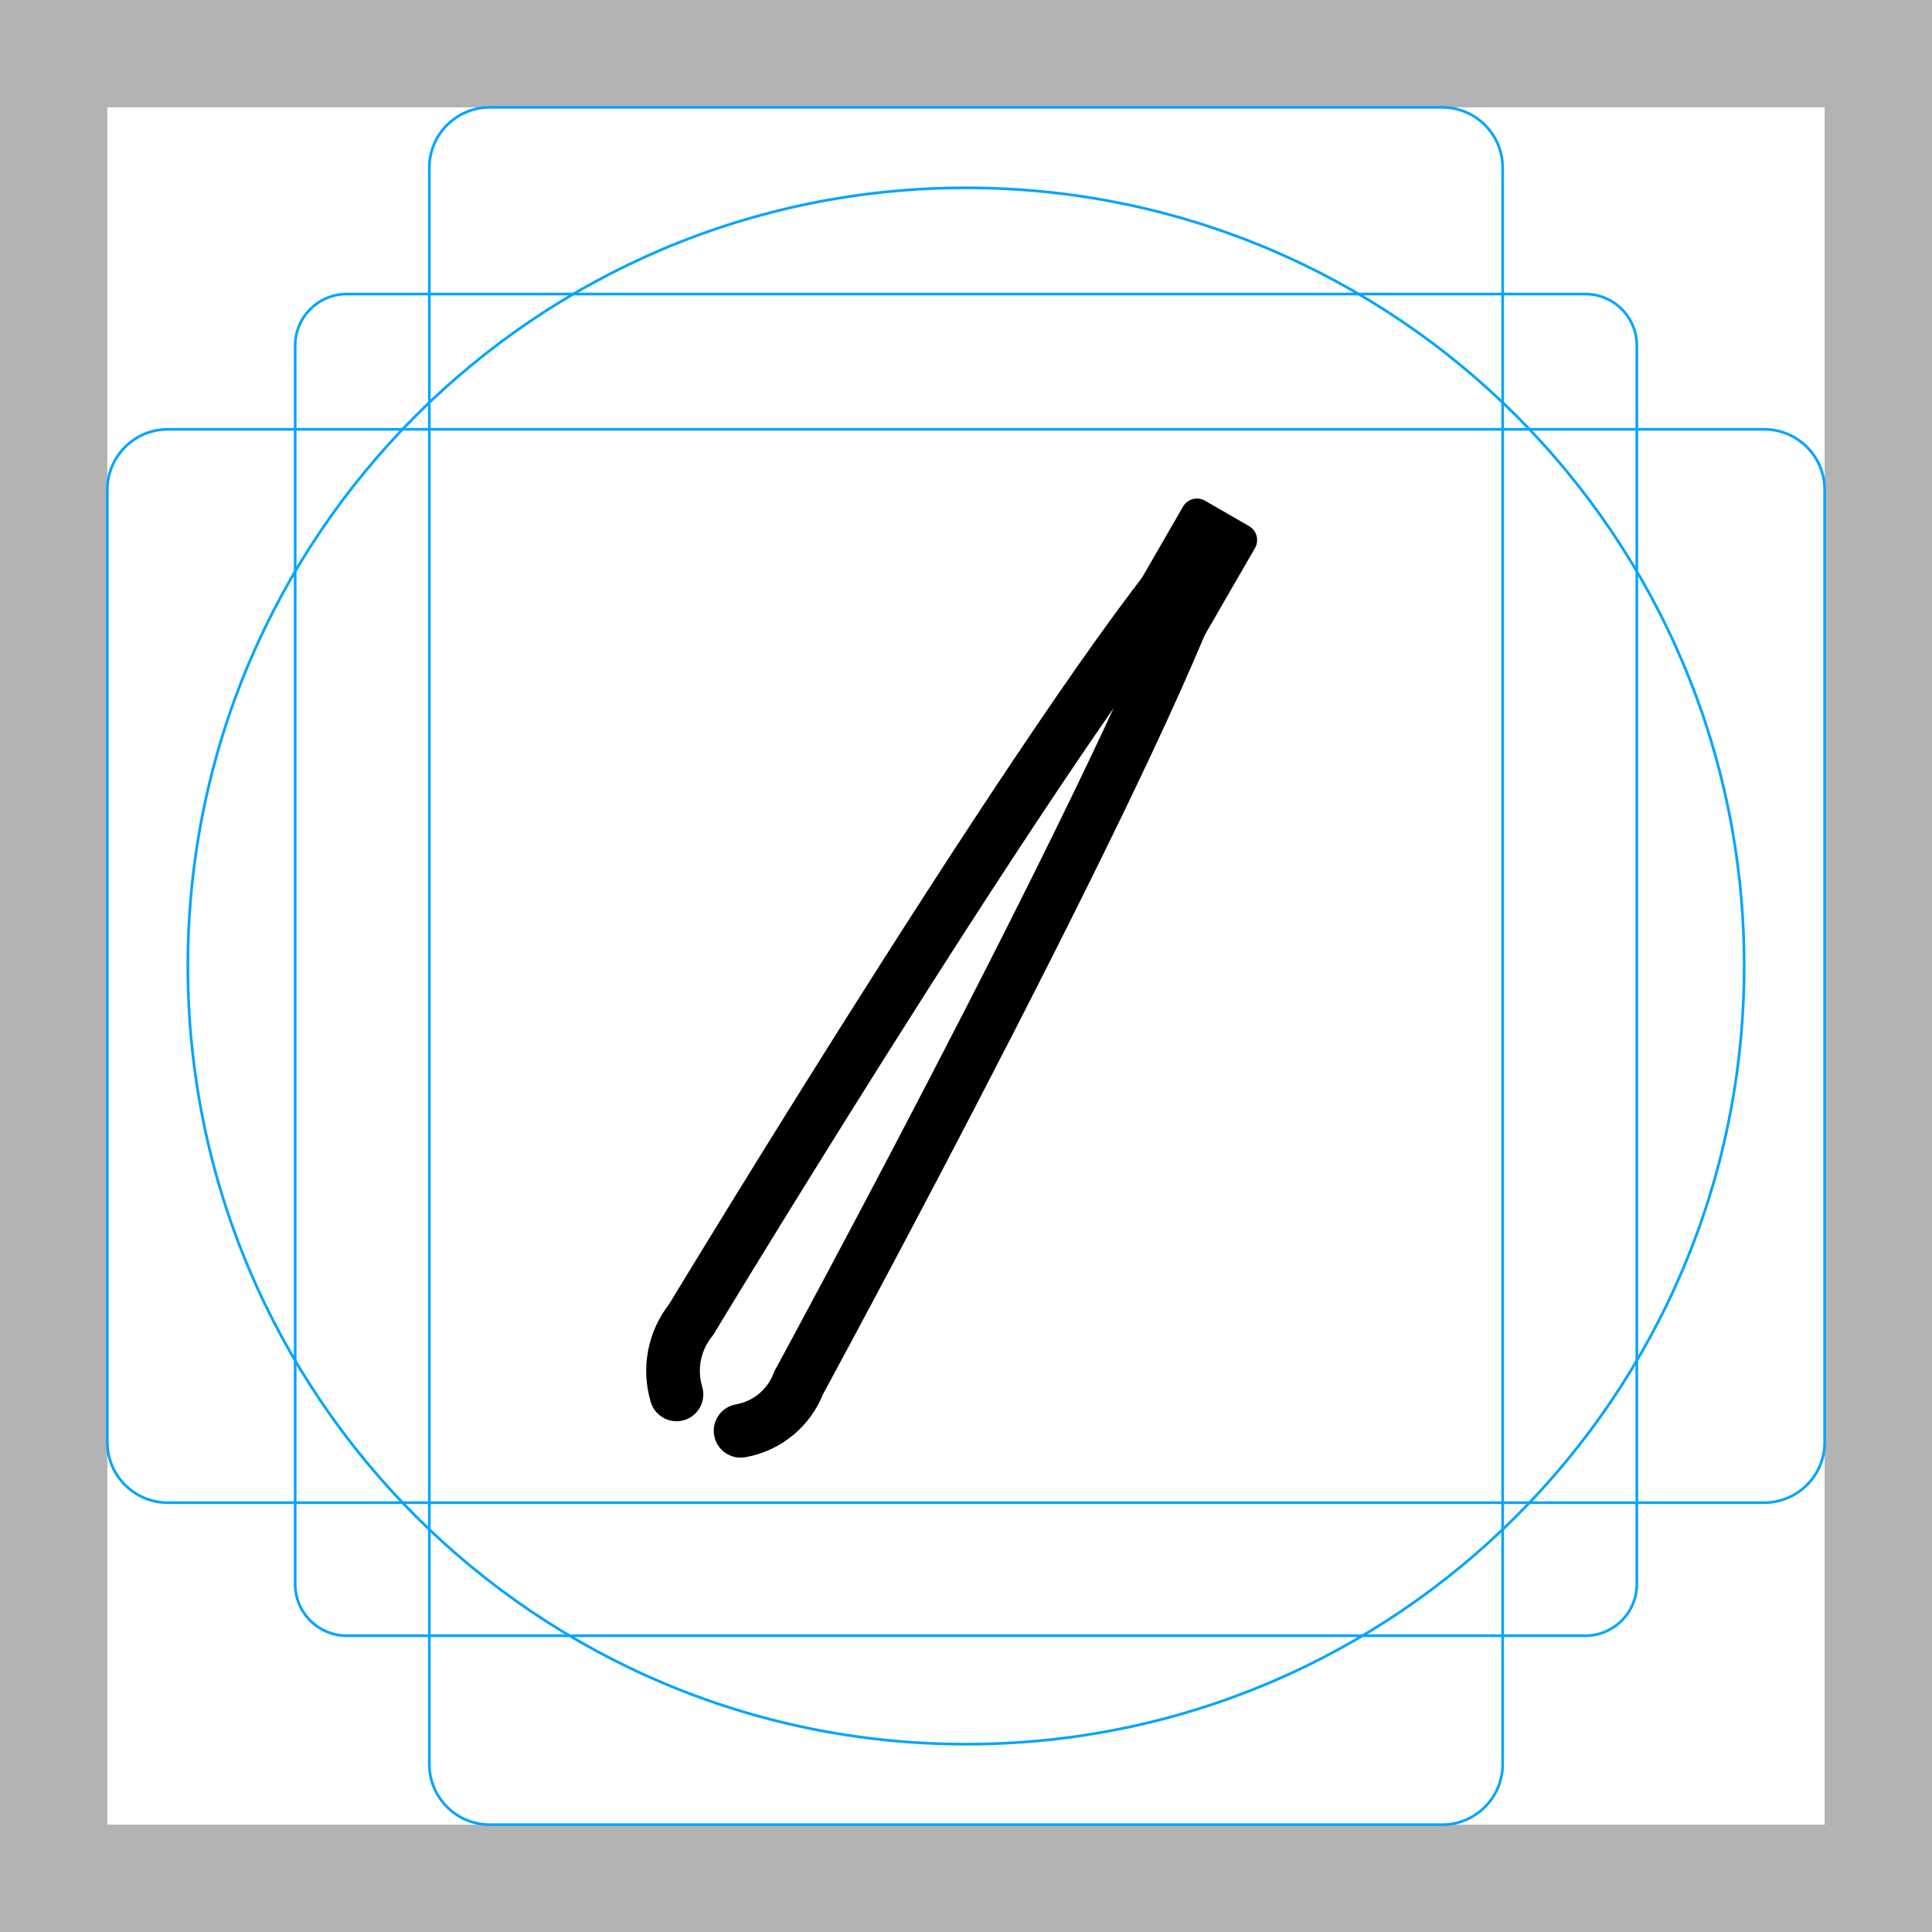
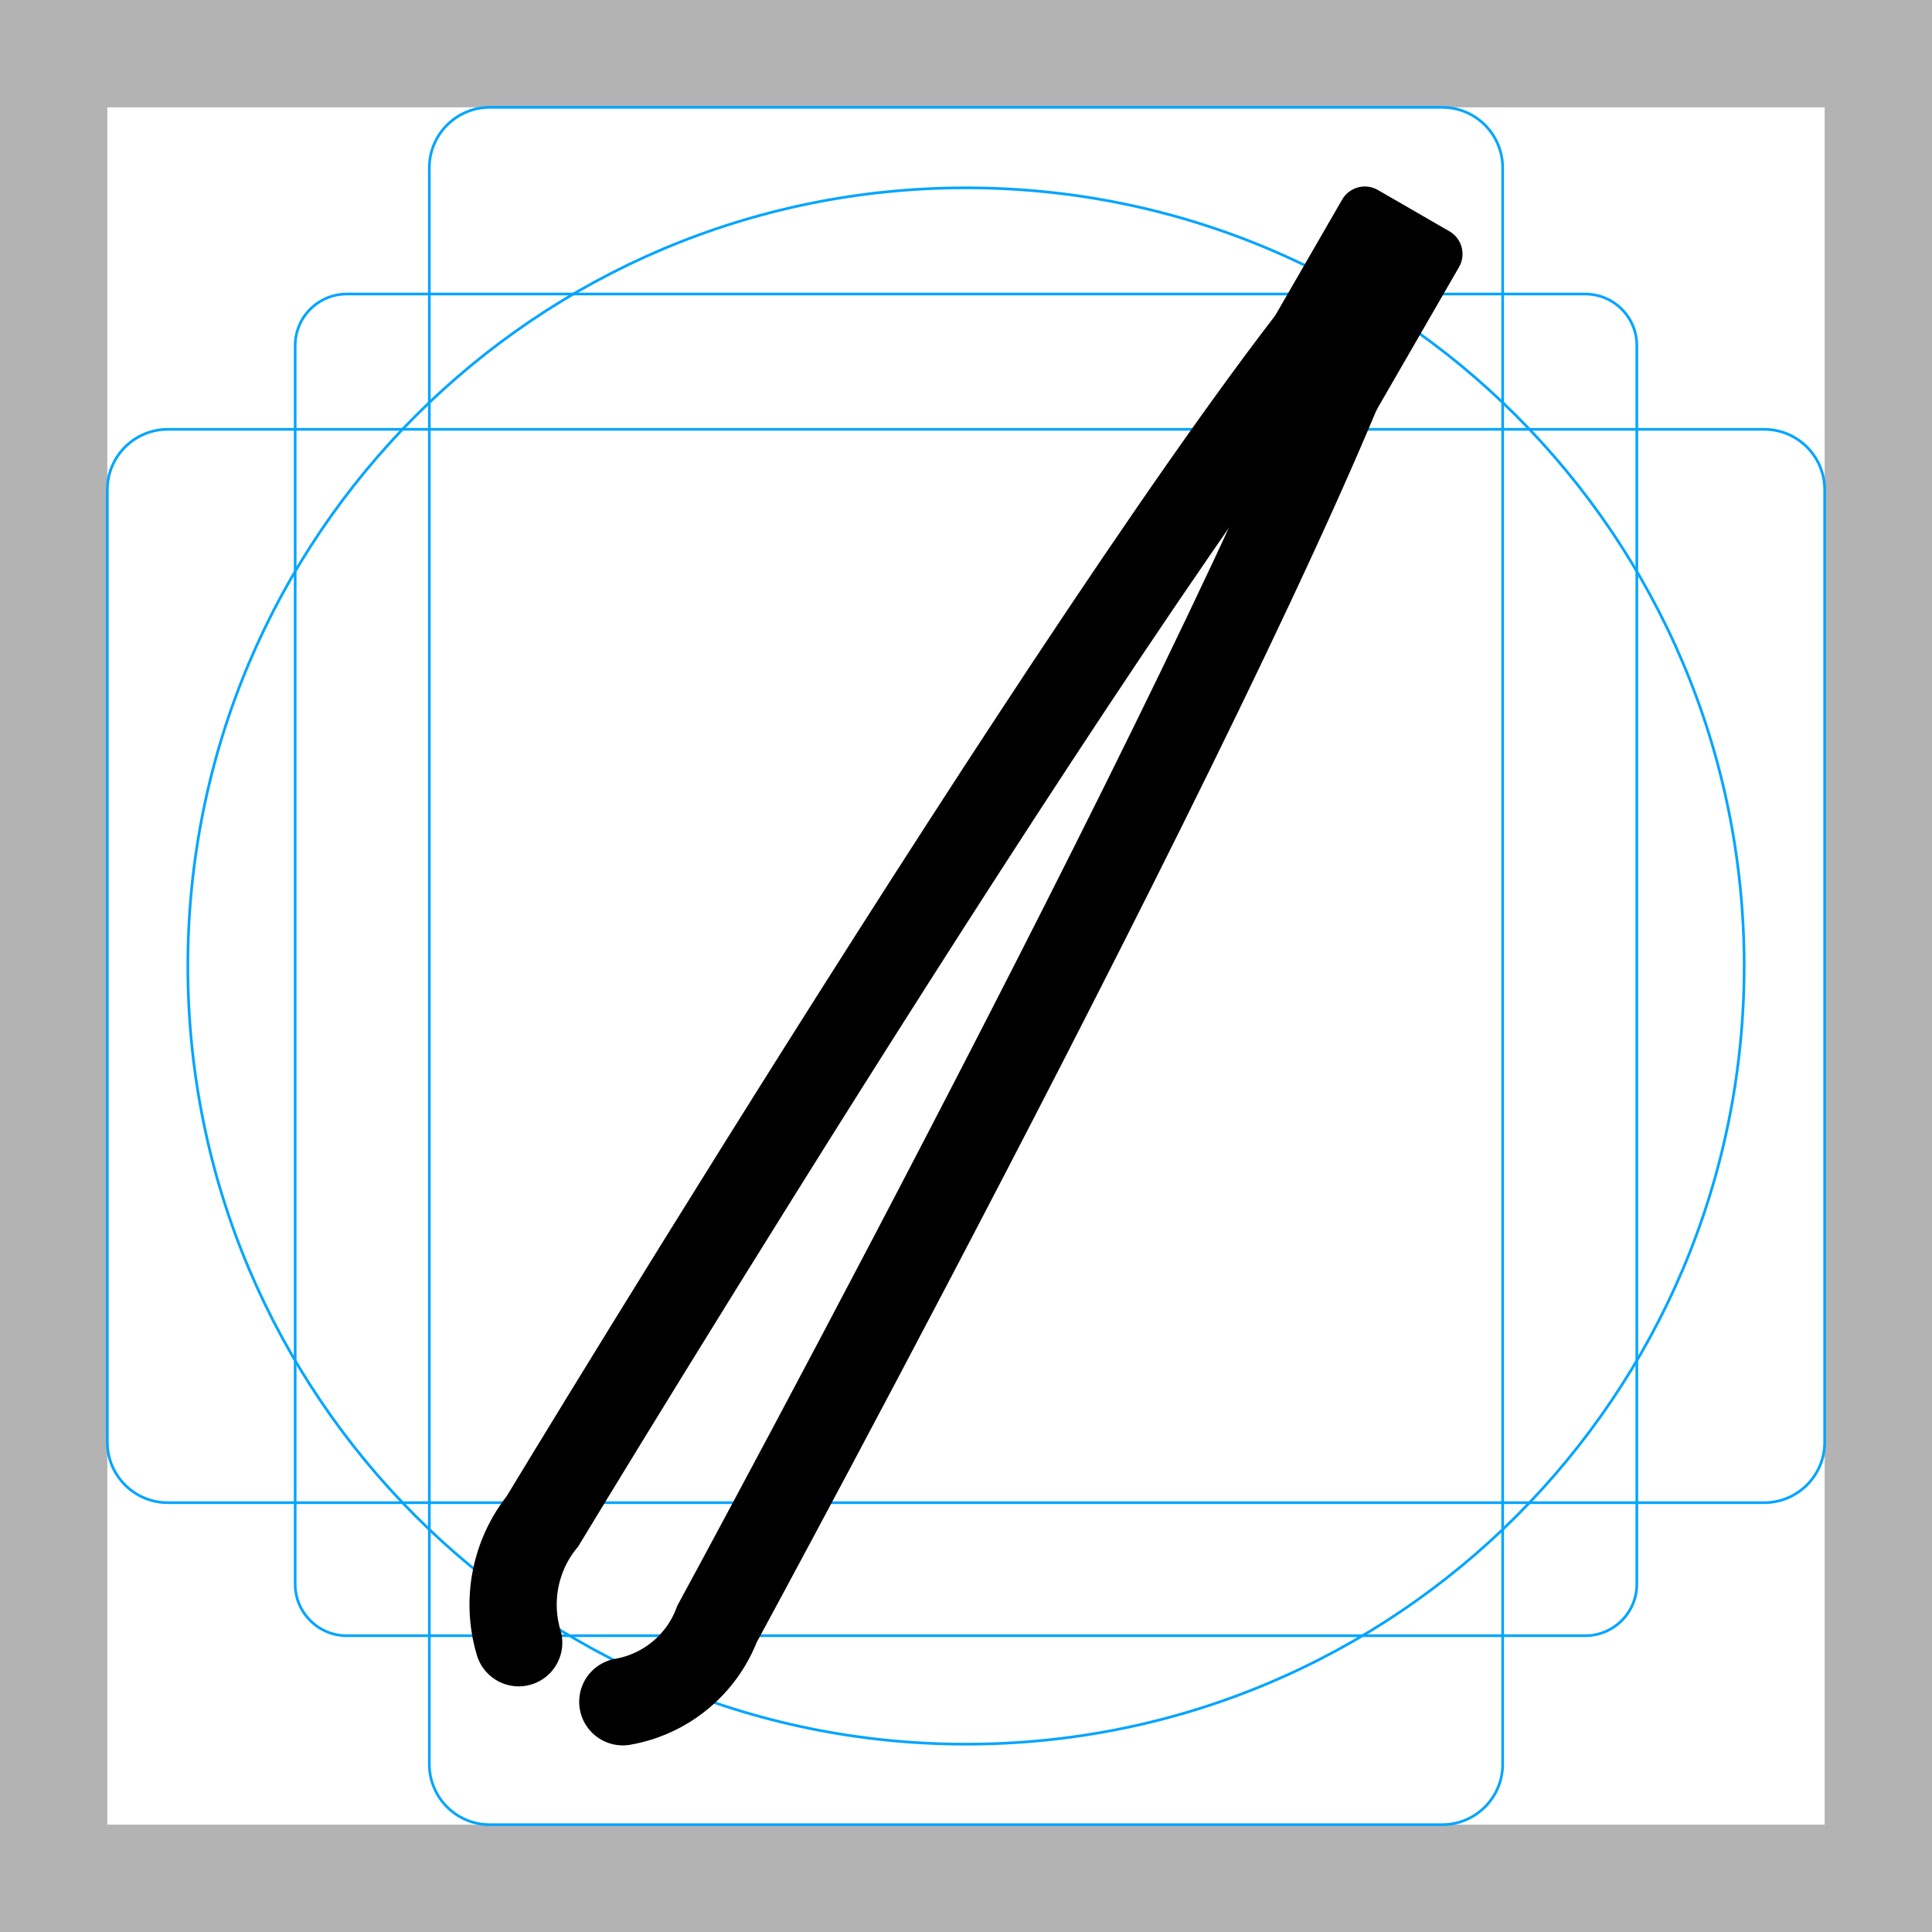
<svg xmlns="http://www.w3.org/2000/svg" id="emoji" viewBox="0 0 72 72">
  <g id="grid">
    <path fill="#b3b3b3" d="M68,4V68H4V4H68m4-4H0V72H72V0Z" />
    <rect x="11" y="10.958" rx="1.923" width="50" height="50" fill="none" stroke="#00a5ff" stroke-miterlimit="10" stroke-width="0.1" />
    <rect x="16" y="4" rx="2.254" width="40" height="64" fill="none" stroke="#00a5ff" stroke-miterlimit="10" stroke-width="0.1" />
    <rect x="16" y="4" rx="2.254" width="40" height="64" transform="translate(72) rotate(90)" fill="none" stroke="#00a5ff" stroke-miterlimit="10" stroke-width="0.1" />
    <circle cx="36" cy="36" r="29" fill="none" stroke="#00a5ff" stroke-miterlimit="10" stroke-width="0.1" />
  </g>
  <g id="color" />
  <g id="line">
-     <path fill="none" stroke="#000" stroke-linecap="round" stroke-miterlimit="10" stroke-width="2" d="M27.6,53.322a2.836,2.836,0,0,0,2.162-1.786S43.456,26.33,45.143,20.078" />
-     <path fill="none" stroke="#000" stroke-linecap="round" stroke-miterlimit="10" stroke-width="2" d="M25.21,51.965a3.049,3.049,0,0,1,.546-2.787S40.599,24.63,45.143,20.017" />
-     <path transform="translate(16.9861 -19.0082) rotate(30)" d="M43.015,18.66H44.91a.6.6,0,0,1,.6.6v6.465a0,0,0,0,1,0,0H42.415a0,0,0,0,1,0,0V19.26A.6.6,0,0,1,43.015,18.66Z" />
+     <path fill="none" stroke="#000" stroke-linecap="round" stroke-miterlimit="10" stroke-width="3.251" d="m23.21 63.42a4.609 4.609 0 0 0 3.514-2.904s22.26-40.97 25-51.13" />
+     <path fill="none" stroke="#000" stroke-linecap="round" stroke-miterlimit="10" stroke-width="3.251" d="m19.33 61.22a4.956 4.956 0 0 1 0.888-4.53s24.13-39.9 31.51-47.4" />
+     <path stroke-width="1.625" d="m51.35 7.081 2.667 1.54a0.975 0.975 0 0 1 0.357 1.332l-5.254 9.101-4.356-2.515 5.254-9.101a0.975 0.975 0 0 1 1.332-0.357z" />
  </g>
</svg>
